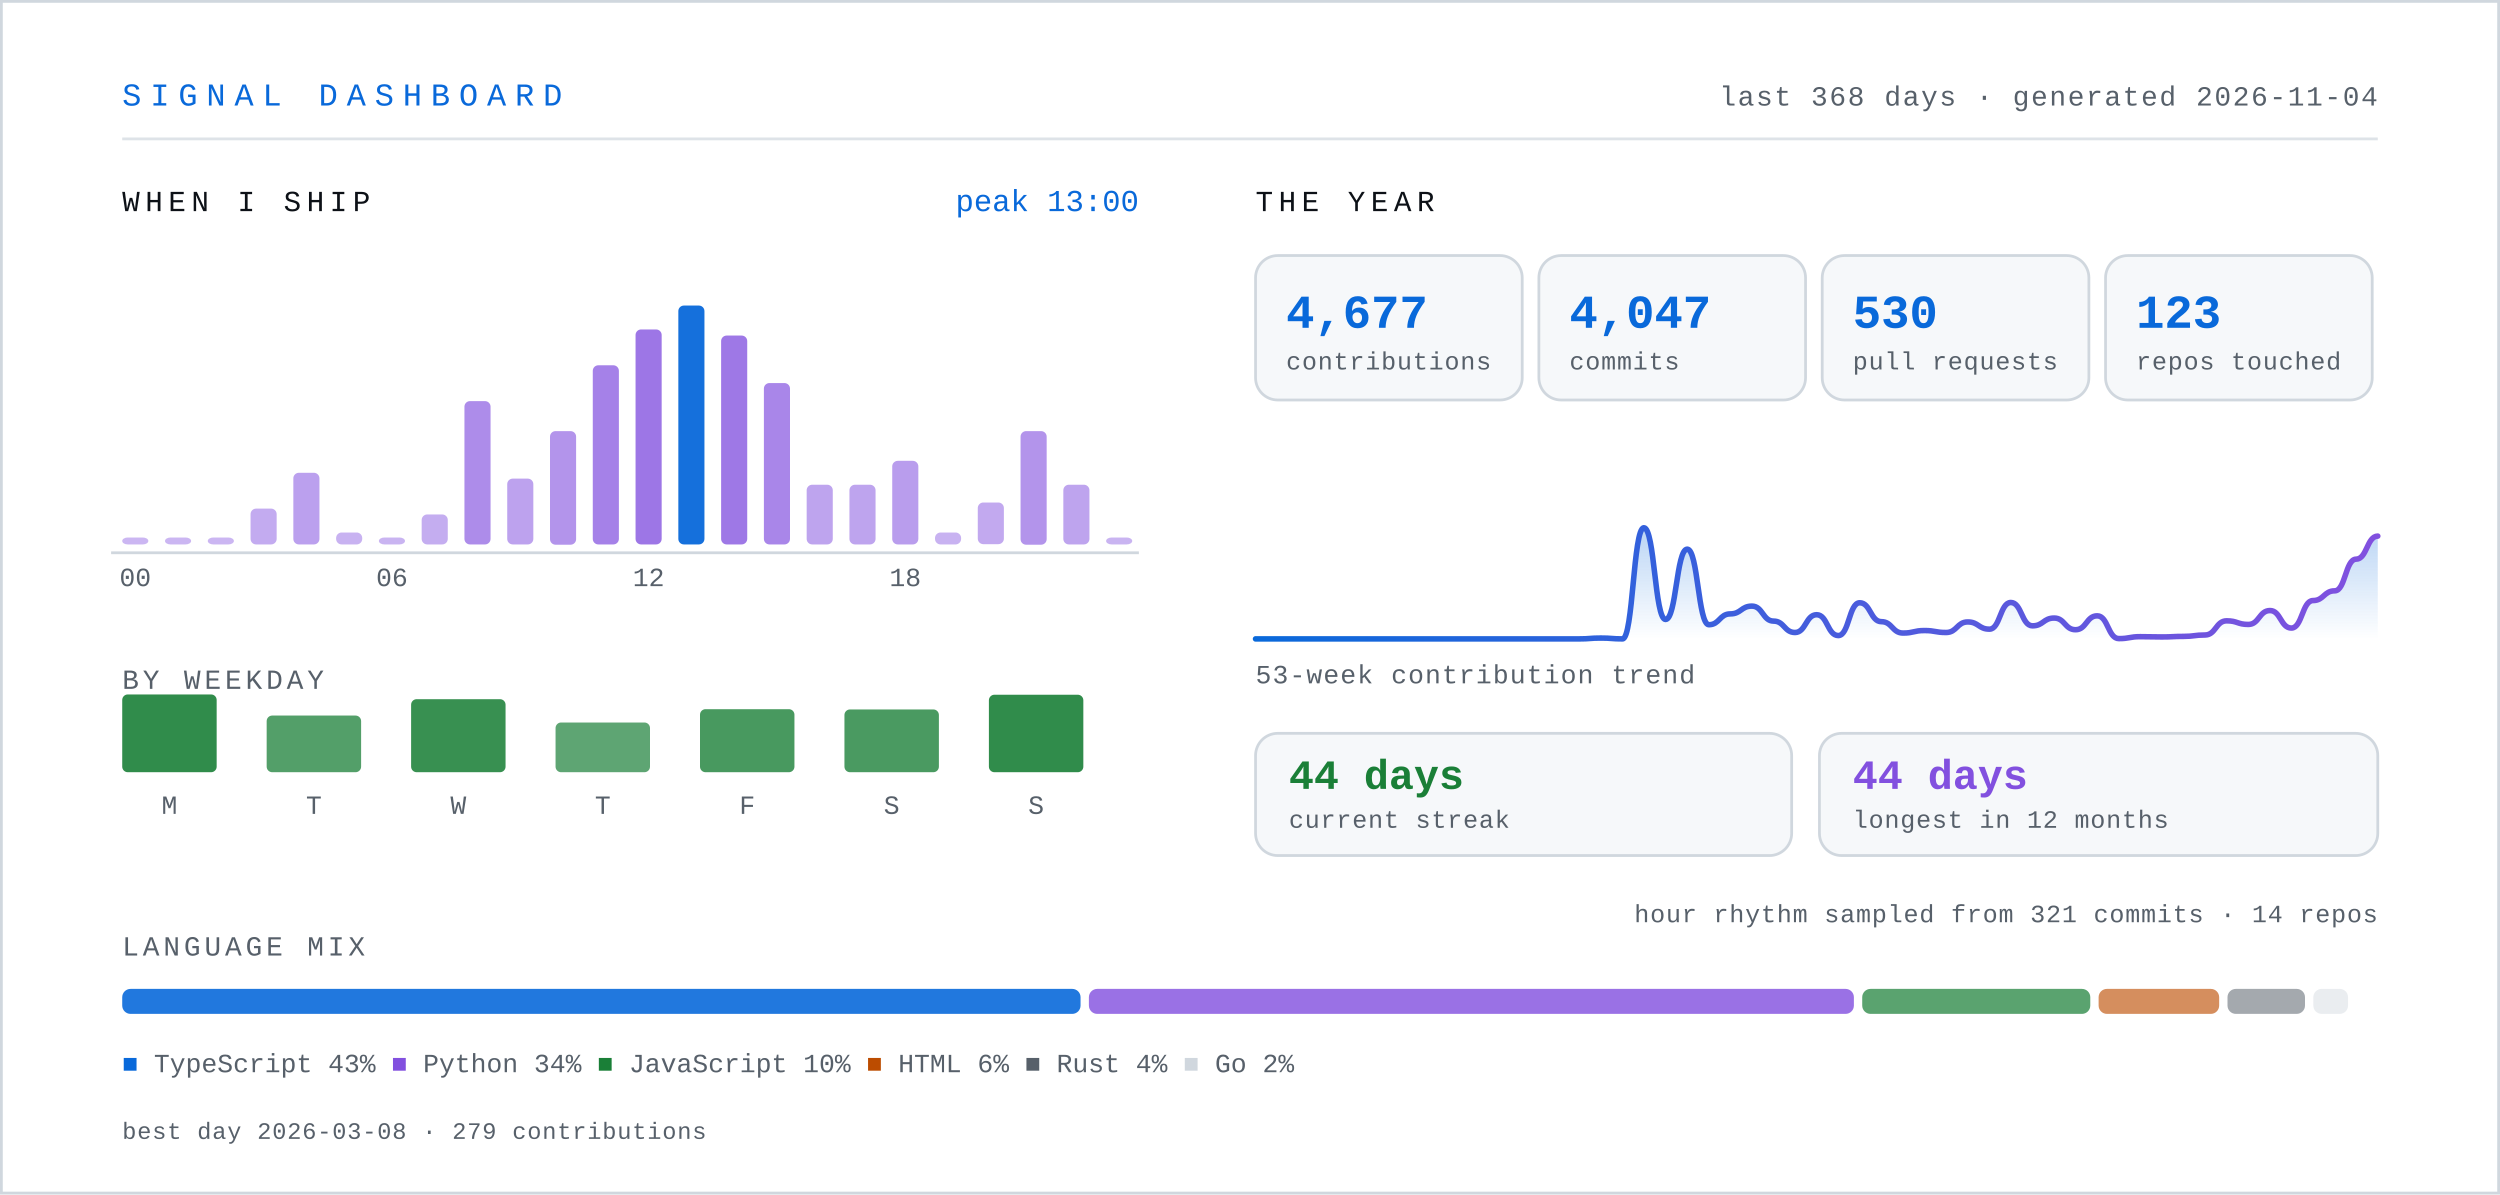
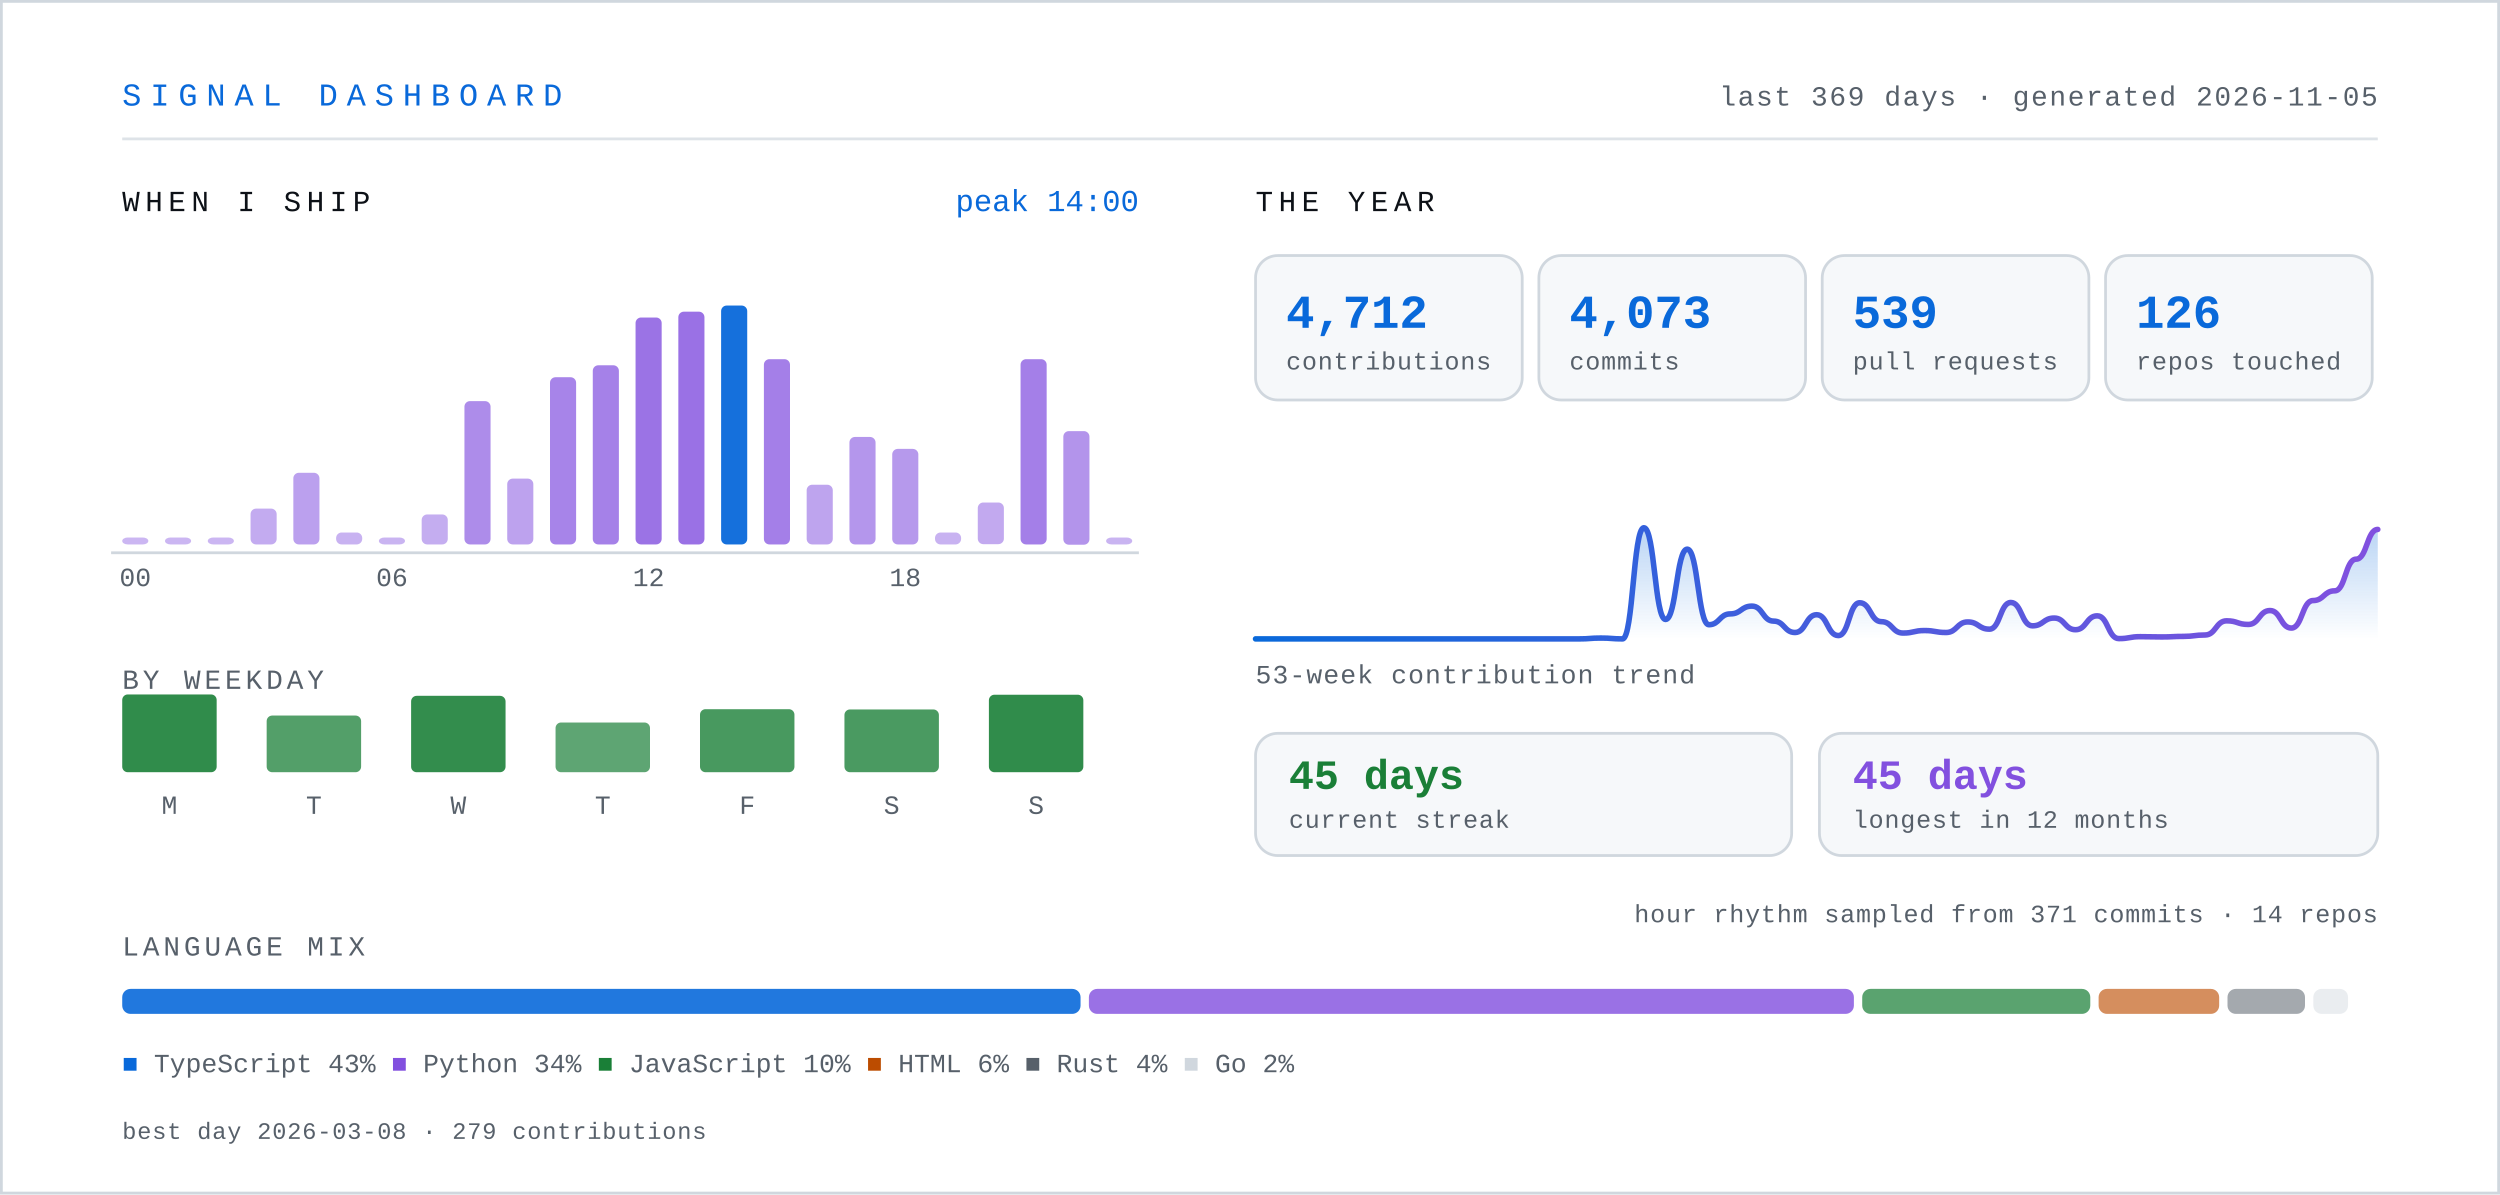
- <svg xmlns="http://www.w3.org/2000/svg" width="900" height="430" viewBox="0 0 900 430" role="img" aria-label="Signal dashboard for knarayanareddy: 4,677 contributions, 4,047 commits, 530 pull requests, 44-day current streak.">
+ <svg xmlns="http://www.w3.org/2000/svg" width="900" height="430" viewBox="0 0 900 430" role="img" aria-label="Signal dashboard for knarayanareddy: 4,712 contributions, 4,073 commits, 539 pull requests, 45-day current streak.">
  <defs>
    <linearGradient id="line" x1="0" y1="0" x2="1" y2="0">
      <stop offset="0%" stop-color="#0969da" />
      <stop offset="100%" stop-color="#8250df" />
    </linearGradient>
    <linearGradient id="area" x1="0" y1="0" x2="0" y2="1">
      <stop offset="0%" stop-color="#0969da" stop-opacity="0.28" />
      <stop offset="100%" stop-color="#0969da" stop-opacity="0" />
    </linearGradient>
    <style>
      .mono { font-family: ui-monospace, SFMono-Regular, "SF Mono", Menlo, Consolas, "Liberation Mono", monospace; }
      .sans { font-family: -apple-system, BlinkMacSystemFont, "Segoe UI", Inter, Helvetica, Arial, sans-serif; }
      /* base state is the finished state, so static renderers show everything */
      .bar { transform-box: fill-box; transform-origin: center bottom; animation: rise .9s cubic-bezier(.22,1,.36,1) both; }
      .fade { animation: fade .9s ease-out both; }
      .draw { stroke-dasharray: 4000; stroke-dashoffset: 0; animation: draw 2.2s ease-out both; }
      @keyframes rise { from { transform: scaleY(0); } to { transform: scaleY(1); } }
      @keyframes fade { from { opacity: 0; } to { opacity: 1; } }
      @keyframes draw { from { stroke-dashoffset: 4000; } to { stroke-dashoffset: 0; } }
      .static { display: none; }
      .hcol { transform-box: fill-box; transform-origin: center bottom; transition: transform .18s cubic-bezier(.22,1,.36,1); }
      .hcol:hover, .hcol:focus-within { transform: scaleY(1.06) translateY(-2px); }
      .hit { cursor: pointer; outline: none; }
      .hit:focus { stroke: #0969da; stroke-width: 1.5; rx: 3; }
      @media (prefers-reduced-motion: reduce) {
        .bar, .fade, .draw { animation: none; }
        .draw { stroke-dashoffset: 0; }
        .hcol { transition: none; }
        .hcol:hover, .hcol:focus-within { transform: none; }
      }
    </style>
  </defs>
  <rect x="0" y="0" width="900" height="430" fill="#ffffff" />
  <rect x="0.5" y="0.5" width="899" height="429" fill="none" stroke="#d0d7de" stroke-width="1" />
  <text class="mono" x="44" y="38" font-size="11.5" letter-spacing="3.2" fill="#0969da">SIGNAL DASHBOARD</text>
-   <text class="mono" x="856" y="38" font-size="10" letter-spacing="0.6" fill="#57606a" text-anchor="end">last 368 days · generated 2026-11-04</text>
+   <text class="mono" x="856" y="38" font-size="10" letter-spacing="0.6" fill="#57606a" text-anchor="end">last 369 days · generated 2026-11-05</text>
  <line x1="44" y1="50" x2="856" y2="50" stroke="#d0d7de" stroke-width="1" opacity="0.7" />
  <text class="mono" x="44" y="76" font-size="10.5" letter-spacing="2" fill="#0d1117">WHEN I SHIP</text>
  <g class="hcol">
    <rect class="bar" style="animation-delay:0.00s" x="44.0" y="193.5" width="9.4" height="2.5" rx="2" fill="#8250df" opacity="0.42" />
    <rect class="hit" x="41.0" y="104" width="15.4" height="110" fill="transparent" tabindex="0" role="img" aria-label="00:00, 0 commits" />
  </g>
  <g class="hcol">
    <rect class="bar" style="animation-delay:0.03s" x="59.4" y="193.5" width="9.4" height="2.5" rx="2" fill="#8250df" opacity="0.42" />
    <rect class="hit" x="56.4" y="104" width="15.4" height="110" fill="transparent" tabindex="0" role="img" aria-label="01:00, 0 commits" />
  </g>
  <g class="hcol">
    <rect class="bar" style="animation-delay:0.06s" x="74.8" y="193.5" width="9.4" height="2.5" rx="2" fill="#8250df" opacity="0.42" />
    <rect class="hit" x="71.8" y="104" width="15.4" height="110" fill="transparent" tabindex="0" role="img" aria-label="02:00, 0 commits" />
  </g>
  <g class="hcol">
    <rect class="bar" style="animation-delay:0.08s" x="90.2" y="183.1" width="9.4" height="12.9" rx="2" fill="#8250df" opacity="0.48" />
    <rect class="hit" x="87.2" y="104" width="15.4" height="110" fill="transparent" tabindex="0" role="img" aria-label="03:00, 6 commits" />
  </g>
  <g class="hcol">
    <rect class="bar" style="animation-delay:0.11s" x="105.6" y="170.2" width="9.4" height="25.8" rx="2" fill="#8250df" opacity="0.54" />
    <rect class="hit" x="102.6" y="104" width="15.4" height="110" fill="transparent" tabindex="0" role="img" aria-label="04:00, 12 commits" />
  </g>
  <g class="hcol">
    <rect class="bar" style="animation-delay:0.14s" x="121.0" y="191.7" width="9.4" height="4.3" rx="2" fill="#8250df" opacity="0.44" />
    <rect class="hit" x="118.0" y="104" width="15.4" height="110" fill="transparent" tabindex="0" role="img" aria-label="05:00, 2 commits" />
  </g>
  <g class="hcol">
    <rect class="bar" style="animation-delay:0.17s" x="136.4" y="193.5" width="9.4" height="2.5" rx="2" fill="#8250df" opacity="0.43" />
    <rect class="hit" x="133.4" y="104" width="15.4" height="110" fill="transparent" tabindex="0" role="img" aria-label="06:00, 1 commits" />
  </g>
  <g class="hcol">
    <rect class="bar" style="animation-delay:0.20s" x="151.8" y="185.2" width="9.4" height="10.8" rx="2" fill="#8250df" opacity="0.47" />
    <rect class="hit" x="148.8" y="104" width="15.4" height="110" fill="transparent" tabindex="0" role="img" aria-label="07:00, 5 commits" />
  </g>
  <g class="hcol">
    <rect class="bar" style="animation-delay:0.22s" x="167.2" y="144.4" width="9.4" height="51.6" rx="2" fill="#8250df" opacity="0.66" />
    <rect class="hit" x="164.2" y="104" width="15.4" height="110" fill="transparent" tabindex="0" role="img" aria-label="08:00, 24 commits" />
  </g>
  <g class="hcol">
    <rect class="bar" style="animation-delay:0.25s" x="182.6" y="172.3" width="9.4" height="23.7" rx="2" fill="#8250df" opacity="0.53" />
    <rect class="hit" x="179.6" y="104" width="15.4" height="110" fill="transparent" tabindex="0" role="img" aria-label="09:00, 11 commits" />
  </g>
  <g class="hcol">
-     <rect class="bar" style="animation-delay:0.28s" x="198.0" y="155.2" width="9.4" height="40.9" rx="2" fill="#8250df" opacity="0.61" />
-     <rect class="hit" x="195.0" y="104" width="15.4" height="110" fill="transparent" tabindex="0" role="img" aria-label="10:00, 19 commits" />
+     <rect class="bar" style="animation-delay:0.28s" x="198.0" y="135.8" width="9.4" height="60.2" rx="2" fill="#8250df" opacity="0.70" />
+     <rect class="hit" x="195.0" y="104" width="15.4" height="110" fill="transparent" tabindex="0" role="img" aria-label="10:00, 28 commits" />
  </g>
  <g class="hcol">
    <rect class="bar" style="animation-delay:0.31s" x="213.4" y="131.5" width="9.4" height="64.5" rx="2" fill="#8250df" opacity="0.72" />
    <rect class="hit" x="210.4" y="104" width="15.4" height="110" fill="transparent" tabindex="0" role="img" aria-label="11:00, 30 commits" />
  </g>
  <g class="hcol">
-     <rect class="bar" style="animation-delay:0.34s" x="228.8" y="118.6" width="9.4" height="77.4" rx="2" fill="#8250df" opacity="0.78" />
-     <rect class="hit" x="225.8" y="104" width="15.4" height="110" fill="transparent" tabindex="0" role="img" aria-label="12:00, 36 commits" />
-   </g>
-   <g class="hcol">
-     <rect class="bar" style="animation-delay:0.36s" x="244.2" y="110.0" width="9.4" height="86.0" rx="2" fill="#0969da" opacity="0.95" />
-     <rect class="hit" x="241.2" y="104" width="15.4" height="110" fill="transparent" tabindex="0" role="img" aria-label="13:00, 40 commits" />
-   </g>
-   <g class="hcol">
-     <rect class="bar" style="animation-delay:0.39s" x="259.6" y="120.8" width="9.4" height="75.2" rx="2" fill="#8250df" opacity="0.77" />
-     <rect class="hit" x="256.6" y="104" width="15.4" height="110" fill="transparent" tabindex="0" role="img" aria-label="14:00, 35 commits" />
-   </g>
-   <g class="hcol">
-     <rect class="bar" style="animation-delay:0.42s" x="275.0" y="137.9" width="9.4" height="58.1" rx="2" fill="#8250df" opacity="0.69" />
-     <rect class="hit" x="272.0" y="104" width="15.4" height="110" fill="transparent" tabindex="0" role="img" aria-label="15:00, 27 commits" />
+     <rect class="bar" style="animation-delay:0.34s" x="228.8" y="114.3" width="9.4" height="81.7" rx="2" fill="#8250df" opacity="0.80" />
+     <rect class="hit" x="225.8" y="104" width="15.4" height="110" fill="transparent" tabindex="0" role="img" aria-label="12:00, 38 commits" />
+   </g>
+   <g class="hcol">
+     <rect class="bar" style="animation-delay:0.36s" x="244.2" y="112.2" width="9.4" height="83.8" rx="2" fill="#8250df" opacity="0.81" />
+     <rect class="hit" x="241.2" y="104" width="15.4" height="110" fill="transparent" tabindex="0" role="img" aria-label="13:00, 39 commits" />
+   </g>
+   <g class="hcol">
+     <rect class="bar" style="animation-delay:0.39s" x="259.6" y="110.0" width="9.4" height="86.0" rx="2" fill="#0969da" opacity="0.95" />
+     <rect class="hit" x="256.6" y="104" width="15.4" height="110" fill="transparent" tabindex="0" role="img" aria-label="14:00, 40 commits" />
+   </g>
+   <g class="hcol">
+     <rect class="bar" style="animation-delay:0.42s" x="275.0" y="129.3" width="9.4" height="66.7" rx="2" fill="#8250df" opacity="0.73" />
+     <rect class="hit" x="272.0" y="104" width="15.4" height="110" fill="transparent" tabindex="0" role="img" aria-label="15:00, 31 commits" />
  </g>
  <g class="hcol">
    <rect class="bar" style="animation-delay:0.45s" x="290.4" y="174.5" width="9.4" height="21.5" rx="2" fill="#8250df" opacity="0.52" />
    <rect class="hit" x="287.4" y="104" width="15.4" height="110" fill="transparent" tabindex="0" role="img" aria-label="16:00, 10 commits" />
  </g>
  <g class="hcol">
-     <rect class="bar" style="animation-delay:0.48s" x="305.8" y="174.5" width="9.4" height="21.5" rx="2" fill="#8250df" opacity="0.52" />
-     <rect class="hit" x="302.8" y="104" width="15.4" height="110" fill="transparent" tabindex="0" role="img" aria-label="17:00, 10 commits" />
-   </g>
-   <g class="hcol">
-     <rect class="bar" style="animation-delay:0.50s" x="321.2" y="165.9" width="9.4" height="30.1" rx="2" fill="#8250df" opacity="0.56" />
-     <rect class="hit" x="318.2" y="104" width="15.4" height="110" fill="transparent" tabindex="0" role="img" aria-label="18:00, 14 commits" />
+     <rect class="bar" style="animation-delay:0.48s" x="305.8" y="157.3" width="9.4" height="38.7" rx="2" fill="#8250df" opacity="0.60" />
+     <rect class="hit" x="302.8" y="104" width="15.4" height="110" fill="transparent" tabindex="0" role="img" aria-label="17:00, 18 commits" />
+   </g>
+   <g class="hcol">
+     <rect class="bar" style="animation-delay:0.50s" x="321.2" y="161.6" width="9.4" height="34.4" rx="2" fill="#8250df" opacity="0.58" />
+     <rect class="hit" x="318.2" y="104" width="15.4" height="110" fill="transparent" tabindex="0" role="img" aria-label="18:00, 16 commits" />
  </g>
  <g class="hcol">
    <rect class="bar" style="animation-delay:0.53s" x="336.6" y="191.7" width="9.4" height="4.3" rx="2" fill="#8250df" opacity="0.44" />
    <rect class="hit" x="333.6" y="104" width="15.4" height="110" fill="transparent" tabindex="0" role="img" aria-label="19:00, 2 commits" />
  </g>
  <g class="hcol">
    <rect class="bar" style="animation-delay:0.56s" x="352.0" y="180.9" width="9.4" height="15.0" rx="2" fill="#8250df" opacity="0.49" />
    <rect class="hit" x="349.0" y="104" width="15.4" height="110" fill="transparent" tabindex="0" role="img" aria-label="20:00, 7 commits" />
  </g>
  <g class="hcol">
-     <rect class="bar" style="animation-delay:0.59s" x="367.4" y="155.2" width="9.4" height="40.9" rx="2" fill="#8250df" opacity="0.61" />
-     <rect class="hit" x="364.4" y="104" width="15.4" height="110" fill="transparent" tabindex="0" role="img" aria-label="21:00, 19 commits" />
-   </g>
-   <g class="hcol">
-     <rect class="bar" style="animation-delay:0.62s" x="382.8" y="174.5" width="9.4" height="21.5" rx="2" fill="#8250df" opacity="0.52" />
-     <rect class="hit" x="379.8" y="104" width="15.4" height="110" fill="transparent" tabindex="0" role="img" aria-label="22:00, 10 commits" />
+     <rect class="bar" style="animation-delay:0.59s" x="367.4" y="129.3" width="9.4" height="66.7" rx="2" fill="#8250df" opacity="0.73" />
+     <rect class="hit" x="364.4" y="104" width="15.4" height="110" fill="transparent" tabindex="0" role="img" aria-label="21:00, 31 commits" />
+   </g>
+   <g class="hcol">
+     <rect class="bar" style="animation-delay:0.62s" x="382.8" y="155.2" width="9.4" height="40.9" rx="2" fill="#8250df" opacity="0.61" />
+     <rect class="hit" x="379.8" y="104" width="15.4" height="110" fill="transparent" tabindex="0" role="img" aria-label="22:00, 19 commits" />
  </g>
  <g class="hcol">
    <rect class="bar" style="animation-delay:0.64s" x="398.2" y="193.5" width="9.4" height="2.5" rx="2" fill="#8250df" opacity="0.43" />
    <rect class="hit" x="395.2" y="104" width="15.4" height="110" fill="transparent" tabindex="0" role="img" aria-label="23:00, 1 commits" />
  </g>
  <text class="mono" x="48.7" y="211" font-size="9.5" fill="#57606a" text-anchor="middle">00</text>
  <text class="mono" x="141.1" y="211" font-size="9.5" fill="#57606a" text-anchor="middle">06</text>
  <text class="mono" x="233.5" y="211" font-size="9.5" fill="#57606a" text-anchor="middle">12</text>
  <text class="mono" x="325.9" y="211" font-size="9.5" fill="#57606a" text-anchor="middle">18</text>
  <line x1="40" y1="199" x2="410" y2="199" stroke="#d0d7de" stroke-width="1" />
-   <text class="mono" x="410" y="76" font-size="11" fill="#0969da" text-anchor="end">peak 13:00</text>
+   <text class="mono" x="410" y="76" font-size="11" fill="#0969da" text-anchor="end">peak 14:00</text>
  <text class="mono" x="44" y="248" font-size="10" letter-spacing="1.4" fill="#57606a">BY WEEKDAY</text>
  <g class="hcol">
    <rect class="bar" style="animation-delay:0.50s" x="44" y="250.0" width="34" height="28.0" rx="2" fill="#1a7f37" opacity="0.90" />
    <rect class="hit" x="35" y="238" width="52" height="62" fill="transparent" tabindex="0" role="img" aria-label="Monday, 790 contributions" />
  </g>
  <text class="mono" x="61" y="293" font-size="9.5" fill="#57606a" text-anchor="middle">M</text>
  <g class="hcol">
    <rect class="bar" style="animation-delay:0.55s" x="96" y="257.6" width="34" height="20.4" rx="2" fill="#1a7f37" opacity="0.75" />
    <rect class="hit" x="87" y="238" width="52" height="62" fill="transparent" tabindex="0" role="img" aria-label="Tuesday, 575 contributions" />
  </g>
  <text class="mono" x="113" y="293" font-size="9.5" fill="#57606a" text-anchor="middle">T</text>
  <g class="hcol">
-     <rect class="bar" style="animation-delay:0.60s" x="148" y="251.7" width="34" height="26.3" rx="2" fill="#1a7f37" opacity="0.87" />
-     <rect class="hit" x="139" y="238" width="52" height="62" fill="transparent" tabindex="0" role="img" aria-label="Wednesday, 741 contributions" />
+     <rect class="bar" style="animation-delay:0.60s" x="148" y="250.5" width="34" height="27.5" rx="2" fill="#1a7f37" opacity="0.89" />
+     <rect class="hit" x="139" y="238" width="52" height="62" fill="transparent" tabindex="0" role="img" aria-label="Wednesday, 775 contributions" />
  </g>
  <text class="mono" x="165" y="293" font-size="9.5" fill="#57606a" text-anchor="middle">W</text>
  <g class="hcol">
    <rect class="bar" style="animation-delay:0.65s" x="200" y="260.1" width="34" height="17.9" rx="2" fill="#1a7f37" opacity="0.70" />
-     <rect class="hit" x="191" y="238" width="52" height="62" fill="transparent" tabindex="0" role="img" aria-label="Thursday, 505 contributions" />
+     <rect class="hit" x="191" y="238" width="52" height="62" fill="transparent" tabindex="0" role="img" aria-label="Thursday, 506 contributions" />
  </g>
  <text class="mono" x="217" y="293" font-size="9.5" fill="#57606a" text-anchor="middle">T</text>
  <g class="hcol">
    <rect class="bar" style="animation-delay:0.70s" x="252" y="255.3" width="34" height="22.7" rx="2" fill="#1a7f37" opacity="0.80" />
    <rect class="hit" x="243" y="238" width="52" height="62" fill="transparent" tabindex="0" role="img" aria-label="Friday, 641 contributions" />
  </g>
  <text class="mono" x="269" y="293" font-size="9.5" fill="#57606a" text-anchor="middle">F</text>
  <g class="hcol">
    <rect class="bar" style="animation-delay:0.75s" x="304" y="255.4" width="34" height="22.6" rx="2" fill="#1a7f37" opacity="0.79" />
    <rect class="hit" x="295" y="238" width="52" height="62" fill="transparent" tabindex="0" role="img" aria-label="Saturday, 637 contributions" />
  </g>
  <text class="mono" x="321" y="293" font-size="9.5" fill="#57606a" text-anchor="middle">S</text>
  <g class="hcol">
    <rect class="bar" style="animation-delay:0.80s" x="356" y="250.1" width="34" height="27.9" rx="2" fill="#1a7f37" opacity="0.90" />
    <rect class="hit" x="347" y="238" width="52" height="62" fill="transparent" tabindex="0" role="img" aria-label="Sunday, 788 contributions" />
  </g>
  <text class="mono" x="373" y="293" font-size="9.5" fill="#57606a" text-anchor="middle">S</text>
  <text class="mono" x="452" y="76" font-size="10.5" letter-spacing="2" fill="#0d1117">THE YEAR</text>
  <g class="bar" style="animation-delay:0.80s">
    <rect x="452" y="92" width="96" height="52" rx="8" fill="#f6f8fa" stroke="#d0d7de" stroke-width="1" />
-     <text class="mono" x="463" y="118" font-size="17" font-weight="700" fill="#0969da">4,677</text>
+     <text class="mono" x="463" y="118" font-size="17" font-weight="700" fill="#0969da">4,712</text>
    <text class="mono" x="463" y="133" font-size="9" letter-spacing="0.3" fill="#57606a">contributions</text>
  </g>
  <g class="bar" style="animation-delay:0.89s">
    <rect x="554" y="92" width="96" height="52" rx="8" fill="#f6f8fa" stroke="#d0d7de" stroke-width="1" />
-     <text class="mono" x="565" y="118" font-size="17" font-weight="700" fill="#0969da">4,047</text>
+     <text class="mono" x="565" y="118" font-size="17" font-weight="700" fill="#0969da">4,073</text>
    <text class="mono" x="565" y="133" font-size="9" letter-spacing="0.3" fill="#57606a">commits</text>
  </g>
  <g class="bar" style="animation-delay:0.98s">
    <rect x="656" y="92" width="96" height="52" rx="8" fill="#f6f8fa" stroke="#d0d7de" stroke-width="1" />
-     <text class="mono" x="667" y="118" font-size="17" font-weight="700" fill="#0969da">530</text>
+     <text class="mono" x="667" y="118" font-size="17" font-weight="700" fill="#0969da">539</text>
    <text class="mono" x="667" y="133" font-size="9" letter-spacing="0.3" fill="#57606a">pull requests</text>
  </g>
  <g class="bar" style="animation-delay:1.07s">
    <rect x="758" y="92" width="96" height="52" rx="8" fill="#f6f8fa" stroke="#d0d7de" stroke-width="1" />
-     <text class="mono" x="769" y="118" font-size="17" font-weight="700" fill="#0969da">123</text>
+     <text class="mono" x="769" y="118" font-size="17" font-weight="700" fill="#0969da">126</text>
    <text class="mono" x="769" y="133" font-size="9" letter-spacing="0.3" fill="#57606a">repos touched</text>
  </g>
  <g class="fade" style="animation-delay:1s">
-     <path d="M452.0,230.0 C455.9,230.0 455.9,230.0 459.8,230.0 C463.65,230.0 463.65,230.0 467.5,230.0 C471.4,230.0 471.4,230.0 475.3,230.0 C479.2,230.0 479.2,230.0 483.1,230.0 C486.95,230.0 486.95,230.0 490.8,230.0 C494.7,230.0 494.7,230.0 498.6,230.0 C502.5,230.0 502.5,230.0 506.4,230.0 C510.3,230.0 510.3,230.0 514.2,230.0 C518.05,230.0 518.05,230.0 521.9,230.0 C525.8,230.0 525.8,230.0 529.7,230.0 C533.6,230.0 533.6,230.0 537.5,230.0 C541.35,230.0 541.35,230.0 545.2,230.0 C549.1,230.0 549.1,230.0 553.0,230.0 C556.9,230.0 556.9,230.0 560.8,230.0 C564.65,230.0 564.65,230.0 568.5,230.0 C572.4,230.0 572.4,229.7 576.3,229.7 C580.2,229.7 580.2,230.0 584.1,230.0 C587.95,230.0 587.95,190.0 591.8,190.0 C595.7,190.0 595.7,223.0 599.6,223.0 C603.5,223.0 603.5,197.7 607.4,197.7 C611.3,197.7 611.3,224.9 615.2,224.9 C619.05,224.9 619.05,221.0 622.9,221.0 C626.8,221.0 626.8,218.2 630.7,218.2 C634.6,218.2 634.6,223.6 638.5,223.6 C642.35,223.6 642.35,227.7 646.2,227.7 C650.1,227.7 650.1,221.3 654.0,221.3 C657.9,221.3 657.9,228.8 661.8,228.8 C665.65,228.8 665.65,217.0 669.5,217.0 C673.4,217.0 673.4,223.8 677.3,223.8 C681.2,223.8 681.2,227.9 685.1,227.9 C688.95,227.9 688.95,227.0 692.8,227.0 C696.7,227.0 696.7,227.7 700.6,227.7 C704.5,227.7 704.5,223.9 708.4,223.9 C712.3,223.9 712.3,226.5 716.2,226.5 C720.05,226.5 720.05,216.9 723.9,216.9 C727.8,216.9 727.8,225.3 731.7,225.3 C735.6,225.3 735.6,222.5 739.5,222.5 C743.35,222.5 743.35,226.7 747.2,226.7 C751.1,226.7 751.1,221.7 755.0,221.7 C758.9,221.7 758.9,229.9 762.8,229.9 C766.65,229.9 766.65,229.2 770.5,229.2 C774.4,229.2 774.4,229.3 778.3,229.3 C782.2,229.3 782.2,229.1 786.1,229.1 C789.95,229.1 789.95,228.6 793.8,228.6 C797.7,228.6 797.7,223.5 801.6,223.5 C805.5,223.5 805.5,224.8 809.4,224.8 C813.3,224.8 813.3,219.8 817.2,219.8 C821.05,219.8 821.05,226.1 824.9,226.1 C828.8,226.1 828.8,216.2 832.7,216.2 C836.6,216.2 836.6,212.7 840.5,212.7 C844.35,212.7 844.35,201.3 848.2,201.3 C852.1,201.3 852.1,193.0 856.0,193.0 L856,230 L452,230 Z" fill="url(#area)" />
-     <path class="draw" d="M452.0,230.0 C455.9,230.0 455.9,230.0 459.8,230.0 C463.65,230.0 463.65,230.0 467.5,230.0 C471.4,230.0 471.4,230.0 475.3,230.0 C479.2,230.0 479.2,230.0 483.1,230.0 C486.95,230.0 486.95,230.0 490.8,230.0 C494.7,230.0 494.7,230.0 498.6,230.0 C502.5,230.0 502.5,230.0 506.4,230.0 C510.3,230.0 510.3,230.0 514.2,230.0 C518.05,230.0 518.05,230.0 521.9,230.0 C525.8,230.0 525.8,230.0 529.7,230.0 C533.6,230.0 533.6,230.0 537.5,230.0 C541.35,230.0 541.35,230.0 545.2,230.0 C549.1,230.0 549.1,230.0 553.0,230.0 C556.9,230.0 556.9,230.0 560.8,230.0 C564.65,230.0 564.65,230.0 568.5,230.0 C572.4,230.0 572.4,229.7 576.3,229.7 C580.2,229.7 580.2,230.0 584.1,230.0 C587.95,230.0 587.95,190.0 591.8,190.0 C595.7,190.0 595.7,223.0 599.6,223.0 C603.5,223.0 603.5,197.7 607.4,197.7 C611.3,197.7 611.3,224.9 615.2,224.9 C619.05,224.9 619.05,221.0 622.9,221.0 C626.8,221.0 626.8,218.2 630.7,218.2 C634.6,218.2 634.6,223.6 638.5,223.6 C642.35,223.6 642.35,227.7 646.2,227.7 C650.1,227.7 650.1,221.3 654.0,221.3 C657.9,221.3 657.9,228.8 661.8,228.8 C665.65,228.8 665.65,217.0 669.5,217.0 C673.4,217.0 673.4,223.8 677.3,223.8 C681.2,223.8 681.2,227.9 685.1,227.9 C688.95,227.9 688.95,227.0 692.8,227.0 C696.7,227.0 696.7,227.7 700.6,227.7 C704.5,227.7 704.5,223.9 708.4,223.9 C712.3,223.9 712.3,226.5 716.2,226.5 C720.05,226.5 720.05,216.9 723.9,216.9 C727.8,216.9 727.8,225.3 731.7,225.3 C735.6,225.3 735.6,222.5 739.5,222.5 C743.35,222.5 743.35,226.7 747.2,226.7 C751.1,226.7 751.1,221.7 755.0,221.7 C758.9,221.7 758.9,229.9 762.8,229.9 C766.65,229.9 766.65,229.2 770.5,229.2 C774.4,229.2 774.4,229.3 778.3,229.3 C782.2,229.3 782.2,229.1 786.1,229.1 C789.95,229.1 789.95,228.6 793.8,228.6 C797.7,228.6 797.7,223.5 801.6,223.5 C805.5,223.5 805.5,224.8 809.4,224.8 C813.3,224.8 813.3,219.8 817.2,219.8 C821.05,219.8 821.05,226.1 824.9,226.1 C828.8,226.1 828.8,216.2 832.7,216.2 C836.6,216.2 836.6,212.7 840.5,212.7 C844.35,212.7 844.35,201.3 848.2,201.3 C852.1,201.3 852.1,193.0 856.0,193.0" fill="none" stroke="url(#line)" stroke-width="2" stroke-linecap="round" />
+     <path d="M452.0,230.0 C455.9,230.0 455.9,230.0 459.8,230.0 C463.65,230.0 463.65,230.0 467.5,230.0 C471.4,230.0 471.4,230.0 475.3,230.0 C479.2,230.0 479.2,230.0 483.1,230.0 C486.95,230.0 486.95,230.0 490.8,230.0 C494.7,230.0 494.7,230.0 498.6,230.0 C502.5,230.0 502.5,230.0 506.4,230.0 C510.3,230.0 510.3,230.0 514.2,230.0 C518.05,230.0 518.05,230.0 521.9,230.0 C525.8,230.0 525.8,230.0 529.7,230.0 C533.6,230.0 533.6,230.0 537.5,230.0 C541.35,230.0 541.35,230.0 545.2,230.0 C549.1,230.0 549.1,230.0 553.0,230.0 C556.9,230.0 556.9,230.0 560.8,230.0 C564.65,230.0 564.65,230.0 568.5,230.0 C572.4,230.0 572.4,229.7 576.3,229.7 C580.2,229.7 580.2,230.0 584.1,230.0 C587.95,230.0 587.95,190.0 591.8,190.0 C595.7,190.0 595.7,223.0 599.6,223.0 C603.5,223.0 603.5,197.7 607.4,197.7 C611.3,197.7 611.3,224.9 615.2,224.9 C619.05,224.9 619.05,221.0 622.9,221.0 C626.8,221.0 626.8,218.2 630.7,218.2 C634.6,218.2 634.6,223.6 638.5,223.6 C642.35,223.6 642.35,227.7 646.2,227.7 C650.1,227.7 650.1,221.3 654.0,221.3 C657.9,221.3 657.9,228.8 661.8,228.8 C665.65,228.8 665.65,217.0 669.5,217.0 C673.4,217.0 673.4,223.8 677.3,223.8 C681.2,223.8 681.2,227.9 685.1,227.9 C688.95,227.9 688.95,227.0 692.8,227.0 C696.7,227.0 696.7,227.7 700.6,227.7 C704.5,227.7 704.5,223.9 708.4,223.9 C712.3,223.9 712.3,226.5 716.2,226.5 C720.05,226.5 720.05,216.9 723.9,216.9 C727.8,216.9 727.8,225.3 731.7,225.3 C735.6,225.3 735.6,222.5 739.5,222.5 C743.35,222.5 743.35,226.7 747.2,226.7 C751.1,226.7 751.1,221.7 755.0,221.7 C758.9,221.7 758.9,229.9 762.8,229.9 C766.65,229.9 766.65,229.2 770.5,229.2 C774.4,229.2 774.4,229.3 778.3,229.3 C782.2,229.3 782.2,229.1 786.1,229.1 C789.95,229.1 789.95,228.6 793.8,228.6 C797.7,228.6 797.7,223.5 801.6,223.5 C805.5,223.5 805.5,224.8 809.4,224.8 C813.3,224.8 813.3,219.8 817.2,219.8 C821.05,219.8 821.05,226.1 824.9,226.1 C828.8,226.1 828.8,216.2 832.7,216.2 C836.6,216.2 836.6,212.7 840.5,212.7 C844.35,212.7 844.35,201.3 848.2,201.3 C852.1,201.3 852.1,190.6 856.0,190.6 L856,230 L452,230 Z" fill="url(#area)" />
+     <path class="draw" d="M452.0,230.0 C455.9,230.0 455.9,230.0 459.8,230.0 C463.65,230.0 463.65,230.0 467.5,230.0 C471.4,230.0 471.4,230.0 475.3,230.0 C479.2,230.0 479.2,230.0 483.1,230.0 C486.95,230.0 486.95,230.0 490.8,230.0 C494.7,230.0 494.7,230.0 498.6,230.0 C502.5,230.0 502.5,230.0 506.4,230.0 C510.3,230.0 510.3,230.0 514.2,230.0 C518.05,230.0 518.05,230.0 521.9,230.0 C525.8,230.0 525.8,230.0 529.7,230.0 C533.6,230.0 533.6,230.0 537.5,230.0 C541.35,230.0 541.35,230.0 545.2,230.0 C549.1,230.0 549.1,230.0 553.0,230.0 C556.9,230.0 556.9,230.0 560.8,230.0 C564.65,230.0 564.65,230.0 568.5,230.0 C572.4,230.0 572.4,229.7 576.3,229.7 C580.2,229.7 580.2,230.0 584.1,230.0 C587.95,230.0 587.95,190.0 591.8,190.0 C595.7,190.0 595.7,223.0 599.6,223.0 C603.5,223.0 603.5,197.7 607.4,197.7 C611.3,197.7 611.3,224.9 615.2,224.9 C619.05,224.9 619.05,221.0 622.9,221.0 C626.8,221.0 626.8,218.2 630.7,218.2 C634.6,218.2 634.6,223.6 638.5,223.6 C642.35,223.6 642.35,227.7 646.2,227.7 C650.1,227.7 650.1,221.3 654.0,221.3 C657.9,221.3 657.9,228.8 661.8,228.8 C665.65,228.8 665.65,217.0 669.5,217.0 C673.4,217.0 673.4,223.8 677.3,223.8 C681.2,223.8 681.2,227.9 685.1,227.9 C688.95,227.9 688.95,227.0 692.8,227.0 C696.7,227.0 696.7,227.7 700.6,227.7 C704.5,227.7 704.5,223.9 708.4,223.9 C712.3,223.9 712.3,226.5 716.2,226.5 C720.05,226.5 720.05,216.9 723.9,216.9 C727.8,216.9 727.8,225.3 731.7,225.3 C735.6,225.3 735.6,222.5 739.5,222.5 C743.35,222.5 743.35,226.7 747.2,226.7 C751.1,226.7 751.1,221.7 755.0,221.7 C758.9,221.7 758.9,229.9 762.8,229.9 C766.65,229.9 766.65,229.2 770.5,229.2 C774.4,229.2 774.4,229.3 778.3,229.3 C782.2,229.3 782.2,229.1 786.1,229.1 C789.95,229.1 789.95,228.6 793.8,228.6 C797.7,228.6 797.7,223.5 801.6,223.5 C805.5,223.5 805.5,224.8 809.4,224.8 C813.3,224.8 813.3,219.8 817.2,219.8 C821.05,219.8 821.05,226.1 824.9,226.1 C828.8,226.1 828.8,216.2 832.7,216.2 C836.6,216.2 836.6,212.7 840.5,212.7 C844.35,212.7 844.35,201.3 848.2,201.3 C852.1,201.3 852.1,190.6 856.0,190.6" fill="none" stroke="url(#line)" stroke-width="2" stroke-linecap="round" />
  </g>
  <text class="mono" x="452" y="246" font-size="9.5" letter-spacing="0.4" fill="#57606a">53-week contribution trend</text>
  <g class="fade" style="animation-delay:1.2s">
    <rect x="452" y="264" width="193" height="44" rx="8" fill="#f6f8fa" stroke="#d0d7de" stroke-width="1" />
-     <text class="mono" x="464" y="284" font-size="15" font-weight="700" fill="#1a7f37">44 days</text>
+     <text class="mono" x="464" y="284" font-size="15" font-weight="700" fill="#1a7f37">45 days</text>
    <text class="mono" x="464" y="298" font-size="9" letter-spacing="0.3" fill="#57606a">current streak</text>
    <rect x="655" y="264" width="201" height="44" rx="8" fill="#f6f8fa" stroke="#d0d7de" stroke-width="1" />
-     <text class="mono" x="667" y="284" font-size="15" font-weight="700" fill="#8250df">44 days</text>
+     <text class="mono" x="667" y="284" font-size="15" font-weight="700" fill="#8250df">45 days</text>
    <text class="mono" x="667" y="298" font-size="9" letter-spacing="0.3" fill="#57606a">longest in 12 months</text>
  </g>
-   <text class="mono" x="856" y="332" font-size="9" letter-spacing="0.3" fill="#57606a" text-anchor="end">hour rhythm sampled from 321 commits · 14 repos</text>
+   <text class="mono" x="856" y="332" font-size="9" letter-spacing="0.3" fill="#57606a" text-anchor="end">hour rhythm sampled from 371 commits · 14 repos</text>
  <text class="mono" x="44" y="344" font-size="10" letter-spacing="1.4" fill="#57606a">LANGUAGE MIX</text>
  <g class="hcol">
    <rect class="bar" style="animation-delay:1.10s" x="44.0" y="356" width="345.0" height="9" rx="3" fill="#0969da" opacity="0.90" />
  </g>
  <g class="hcol">
    <rect class="bar" style="animation-delay:1.16s" x="392.0" y="356" width="275.4" height="9" rx="3" fill="#8250df" opacity="0.81" />
  </g>
  <g class="hcol">
    <rect class="bar" style="animation-delay:1.22s" x="670.4" y="356" width="82.1" height="9" rx="3" fill="#1a7f37" opacity="0.72" />
  </g>
  <g class="hcol">
    <rect class="bar" style="animation-delay:1.28s" x="755.5" y="356" width="43.4" height="9" rx="3" fill="#bc4c00" opacity="0.63" />
  </g>
  <g class="hcol">
    <rect class="bar" style="animation-delay:1.34s" x="801.9" y="356" width="27.9" height="9" rx="3" fill="#57606a" opacity="0.54" />
  </g>
  <g class="hcol">
    <rect class="bar" style="animation-delay:1.40s" x="832.8" y="356" width="12.5" height="9" rx="3" fill="#d0d7de" opacity="0.45" />
  </g>
  <text class="mono" x="44" y="386" font-size="9.5" fill="#57606a">
    <tspan fill="#0969da">■</tspan> TypeScript 43%   <tspan fill="#8250df">■</tspan> Python 34%   <tspan fill="#1a7f37">■</tspan> JavaScript 10%   <tspan fill="#bc4c00">■</tspan> HTML 6%   <tspan fill="#57606a">■</tspan> Rust 4%   <tspan fill="#d0d7de">■</tspan> Go 2%</text>
  <text class="mono" x="44" y="410" font-size="8.5" letter-spacing="0.3" fill="#57606a">best day 2026-03-08 · 279 contributions</text>
</svg>
